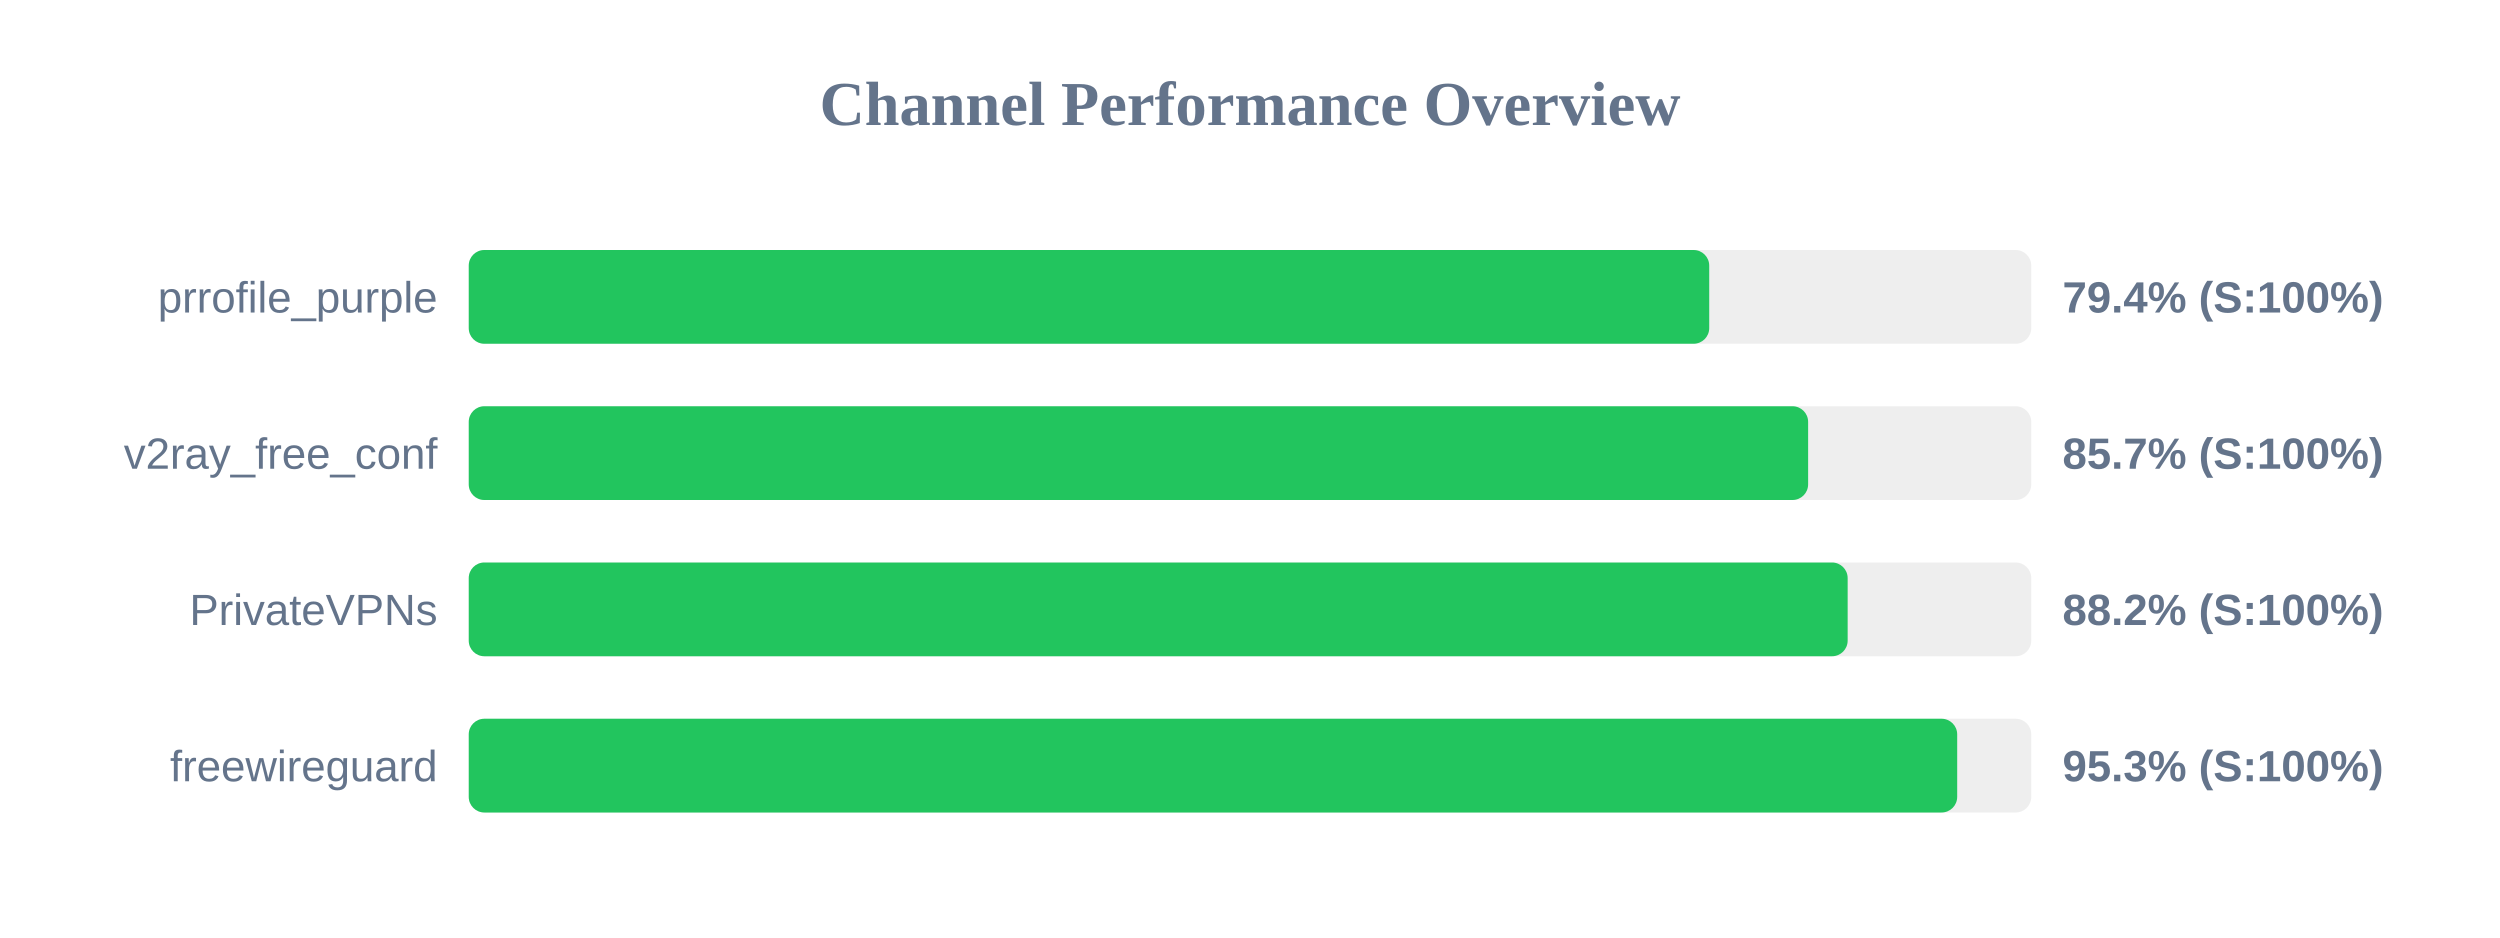
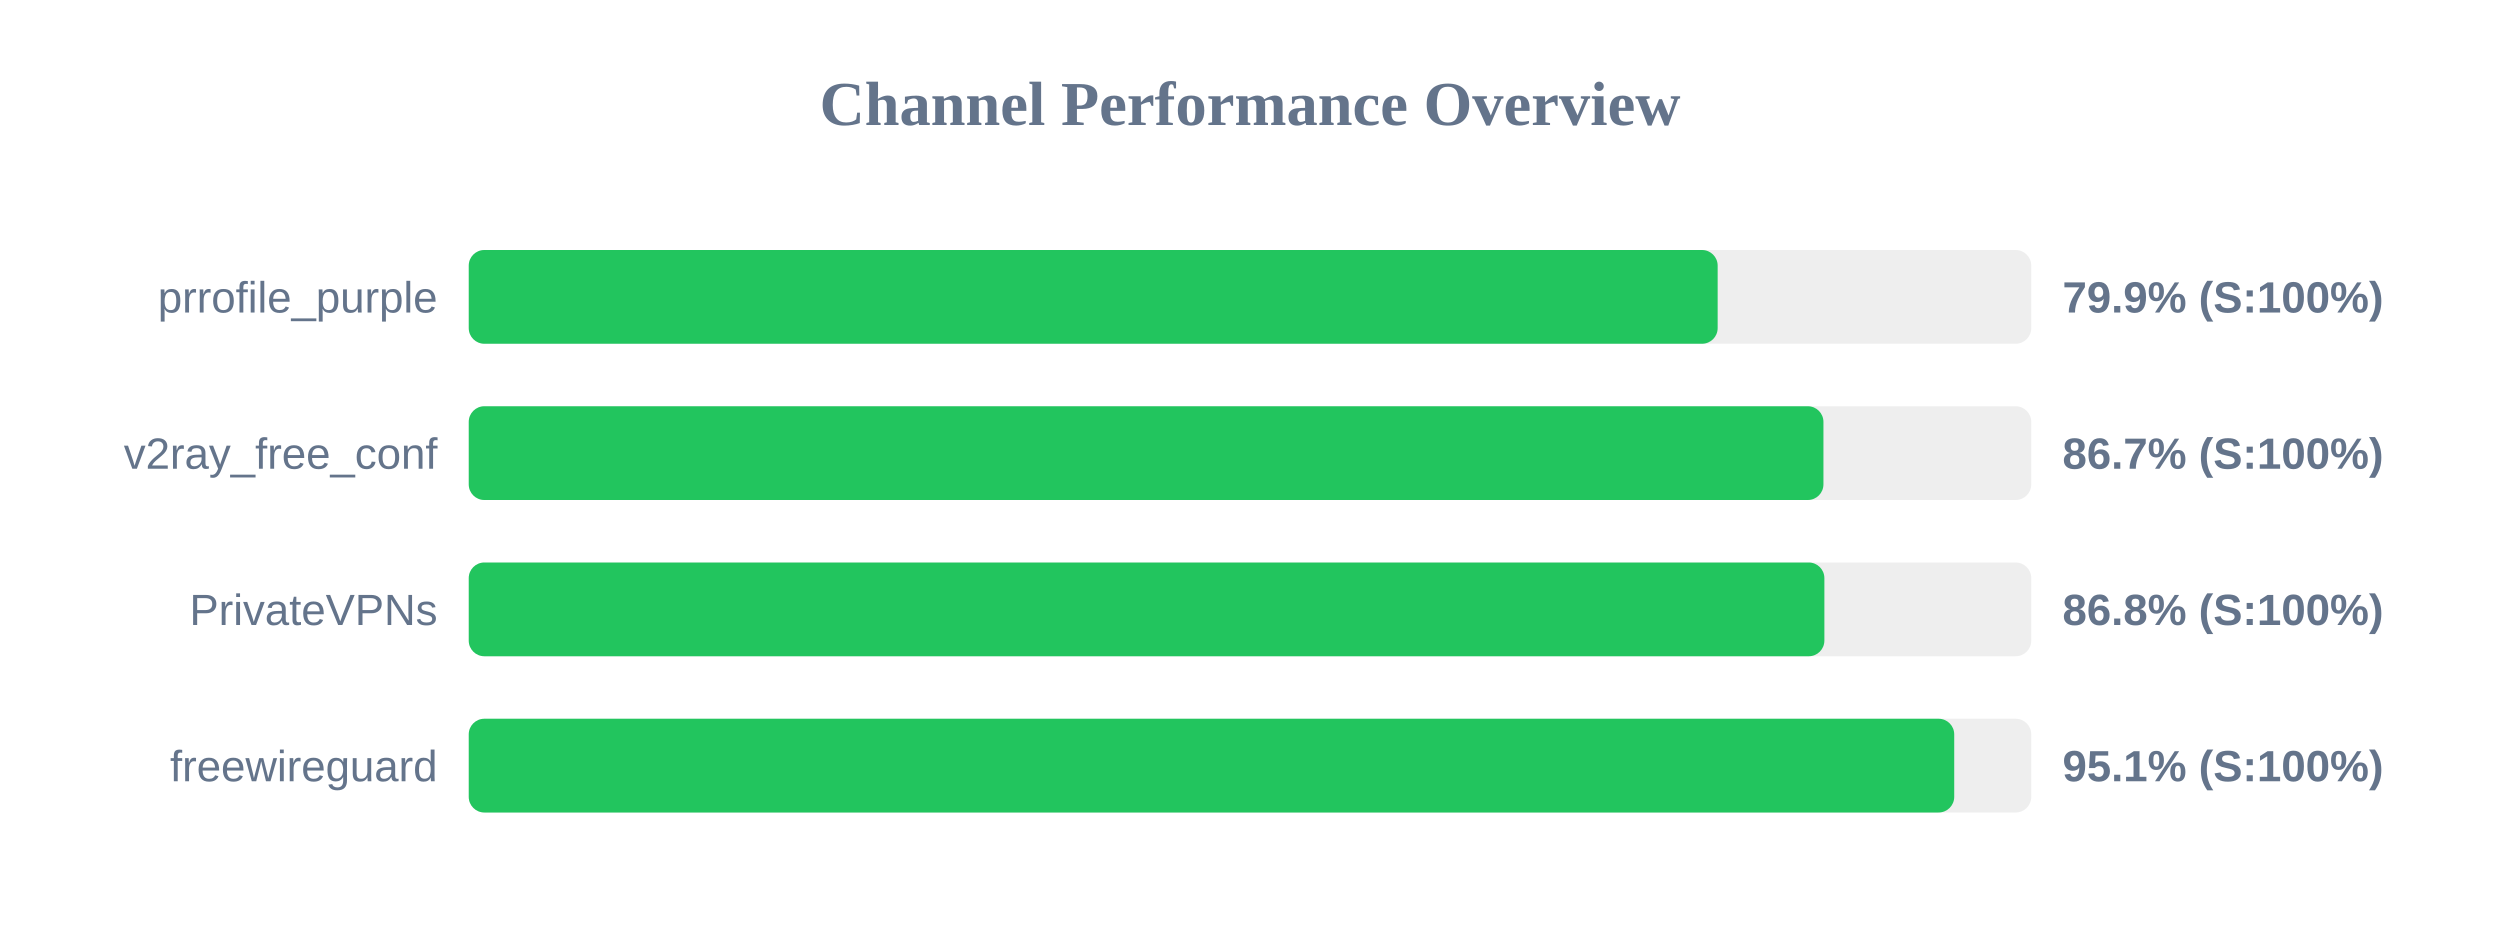
<svg xmlns="http://www.w3.org/2000/svg" width="800" height="300" version="1.1">
  <style>
        .row { font: 14px Arial; fill: #64748b; }
        .score { font: bold 14px Arial; fill: #64748b; }
    </style>
  <text x="400" y="40" text-anchor="middle" font-size="20px" font-weight="bold" fill="#64748b">Channel Performance Overview</text>
  <rect x="150" y="80" width="500" height="30" fill="#eee" rx="5" />
-   <rect x="150" y="80" width="396.95" height="30" fill="#22c55e" rx="5" />
+   <rect x="150" y="80" width="399.65" height="30" fill="#22c55e" rx="5" />
  <text x="140" y="100" text-anchor="end" class="row">prrofile_purple</text>
-   <text x="660" y="100" text-anchor="start" class="score">79.4% (S:100%)</text>
+   <text x="660" y="100" text-anchor="start" class="score">79.9% (S:100%)</text>
  <rect x="150" y="130" width="500" height="30" fill="#eee" rx="5" />
-   <rect x="150" y="130" width="428.6" height="30" fill="#22c55e" rx="5" />
+   <rect x="150" y="130" width="433.5" height="30" fill="#22c55e" rx="5" />
  <text x="140" y="150" text-anchor="end" class="row">v2ray_free_conf</text>
-   <text x="660" y="150" text-anchor="start" class="score">85.7% (S:100%)</text>
+   <text x="660" y="150" text-anchor="start" class="score">86.7% (S:100%)</text>
  <rect x="150" y="180" width="500" height="30" fill="#eee" rx="5" />
-   <rect x="150" y="180" width="441.25" height="30" fill="#22c55e" rx="5" />
+   <rect x="150" y="180" width="433.8" height="30" fill="#22c55e" rx="5" />
  <text x="140" y="200" text-anchor="end" class="row">PrivateVPNs</text>
-   <text x="660" y="200" text-anchor="start" class="score">88.2% (S:100%)</text>
+   <text x="660" y="200" text-anchor="start" class="score">86.8% (S:100%)</text>
  <rect x="150" y="230" width="500" height="30" fill="#eee" rx="5" />
-   <rect x="150" y="230" width="476.3" height="30" fill="#22c55e" rx="5" />
+   <rect x="150" y="230" width="475.35" height="30" fill="#22c55e" rx="5" />
  <text x="140" y="250" text-anchor="end" class="row">freewireguard</text>
-   <text x="660" y="250" text-anchor="start" class="score">95.3% (S:100%)</text>
+   <text x="660" y="250" text-anchor="start" class="score">95.1% (S:100%)</text>
</svg>
